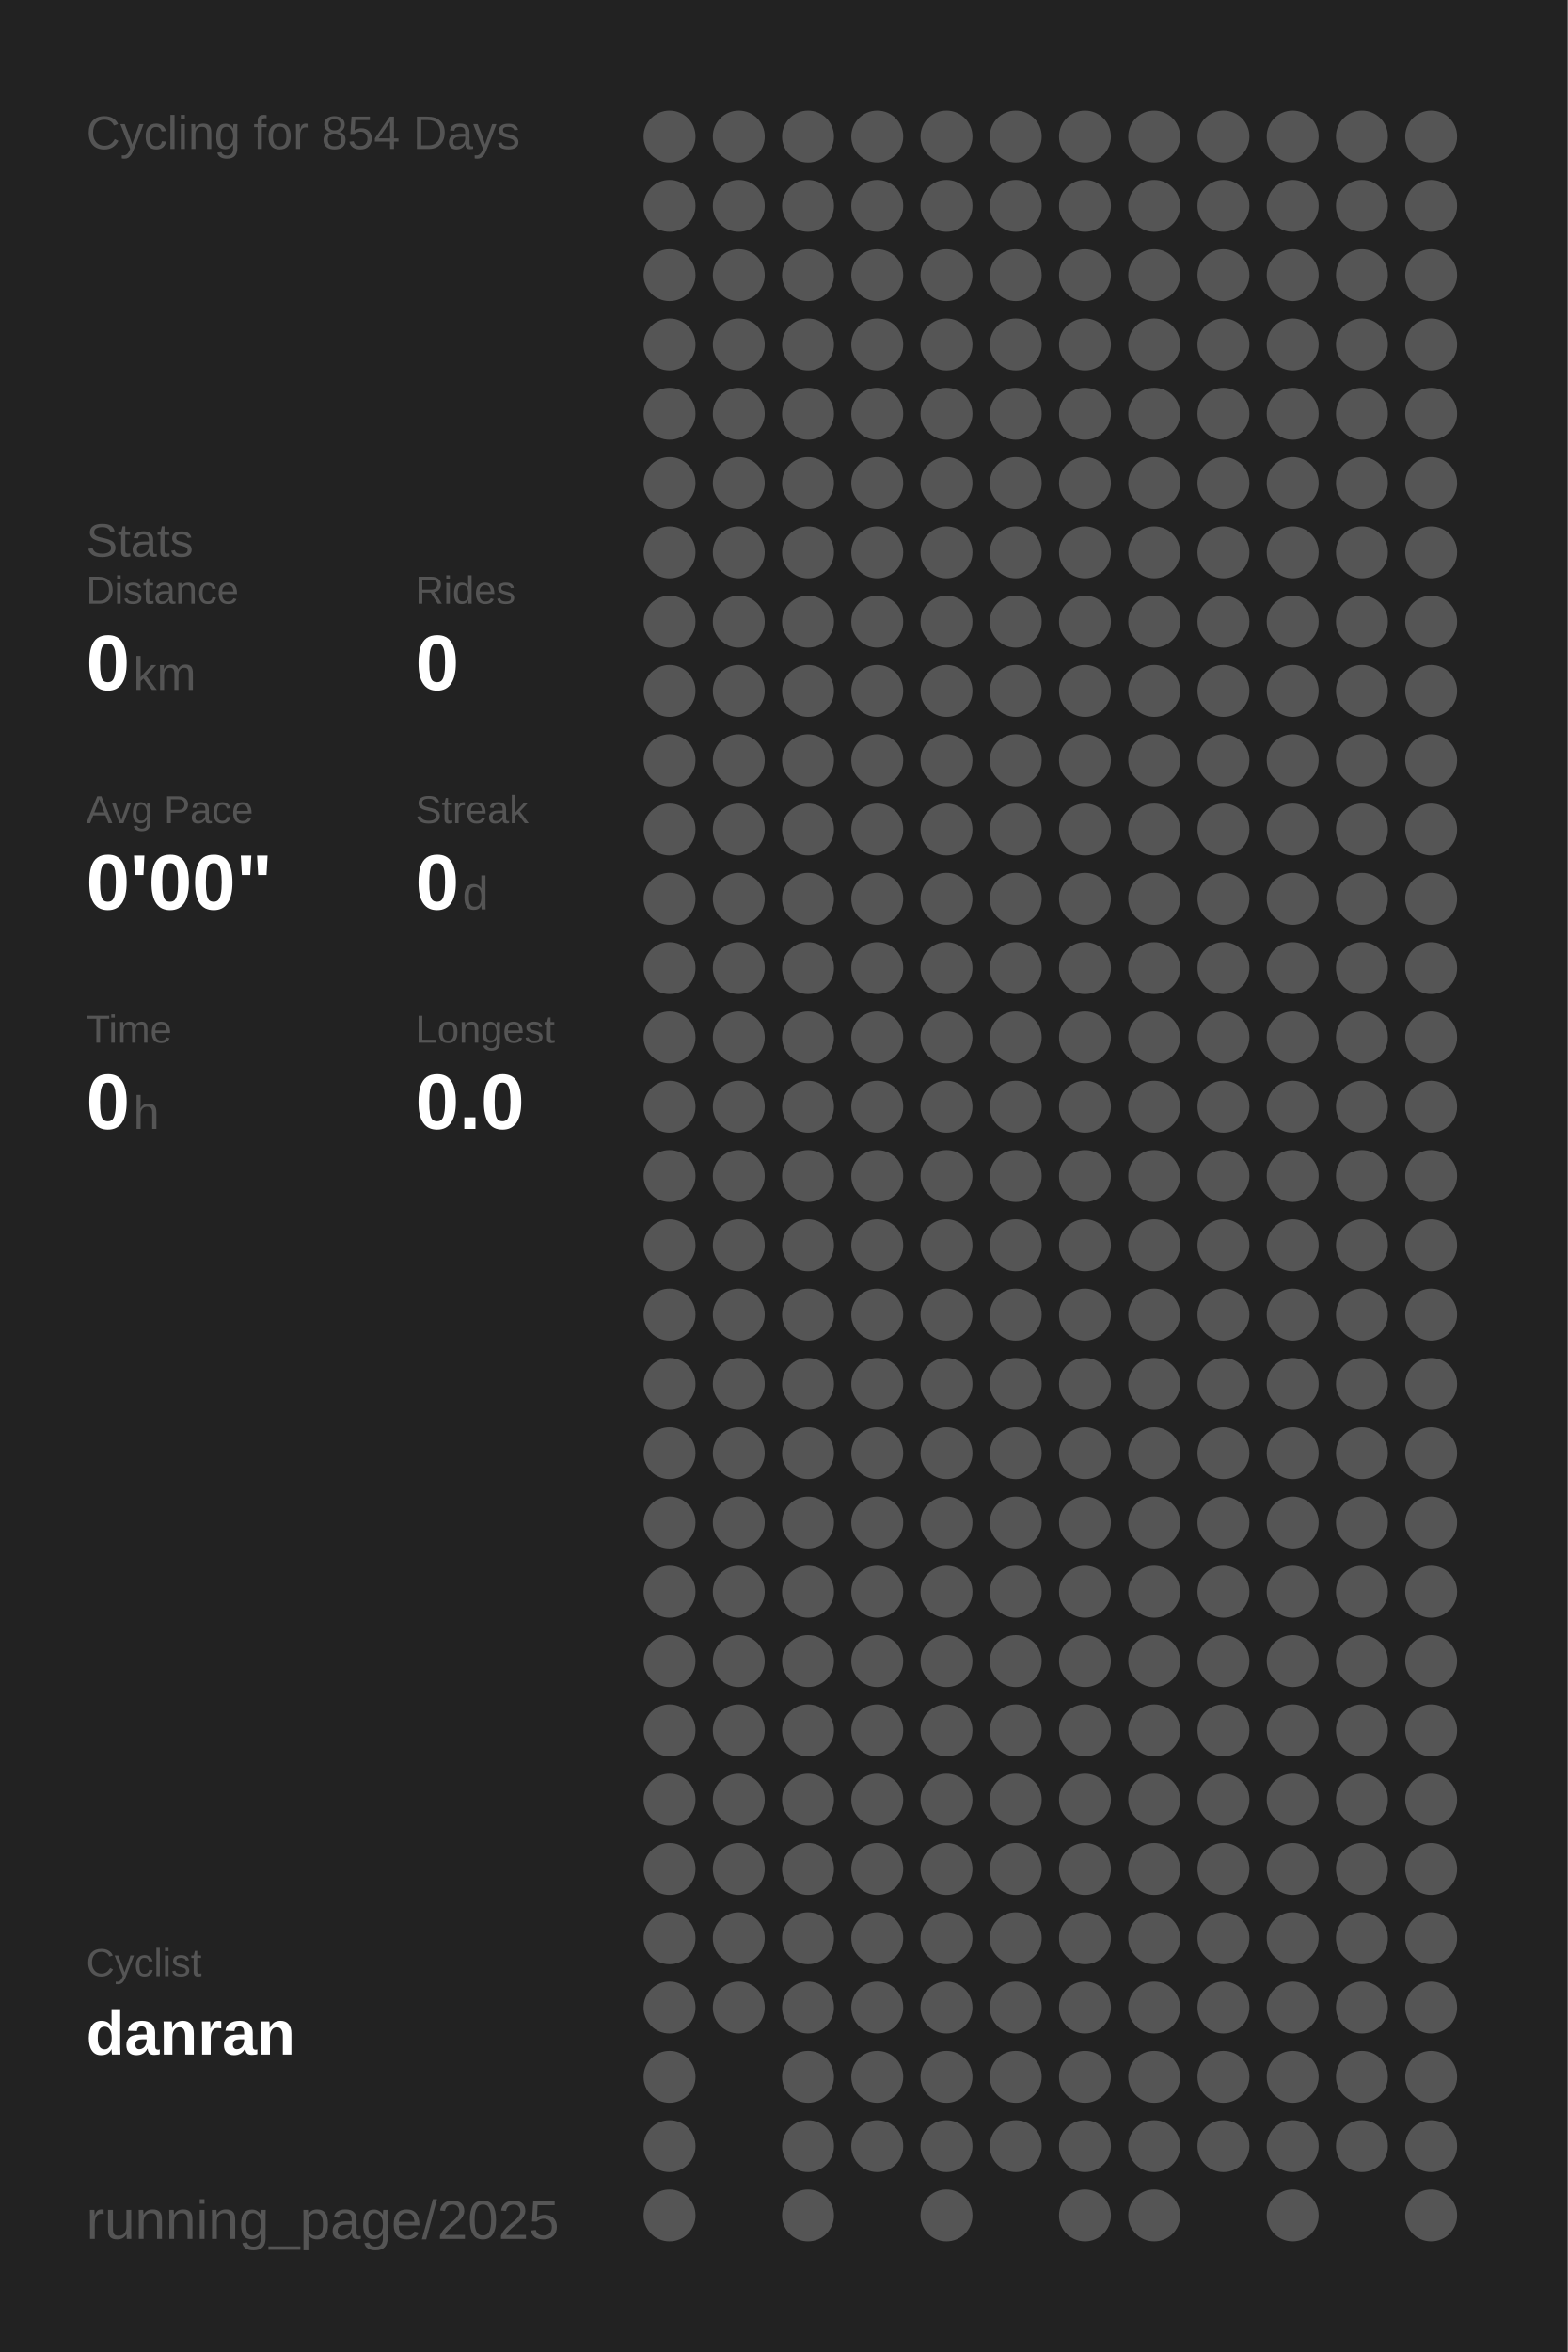
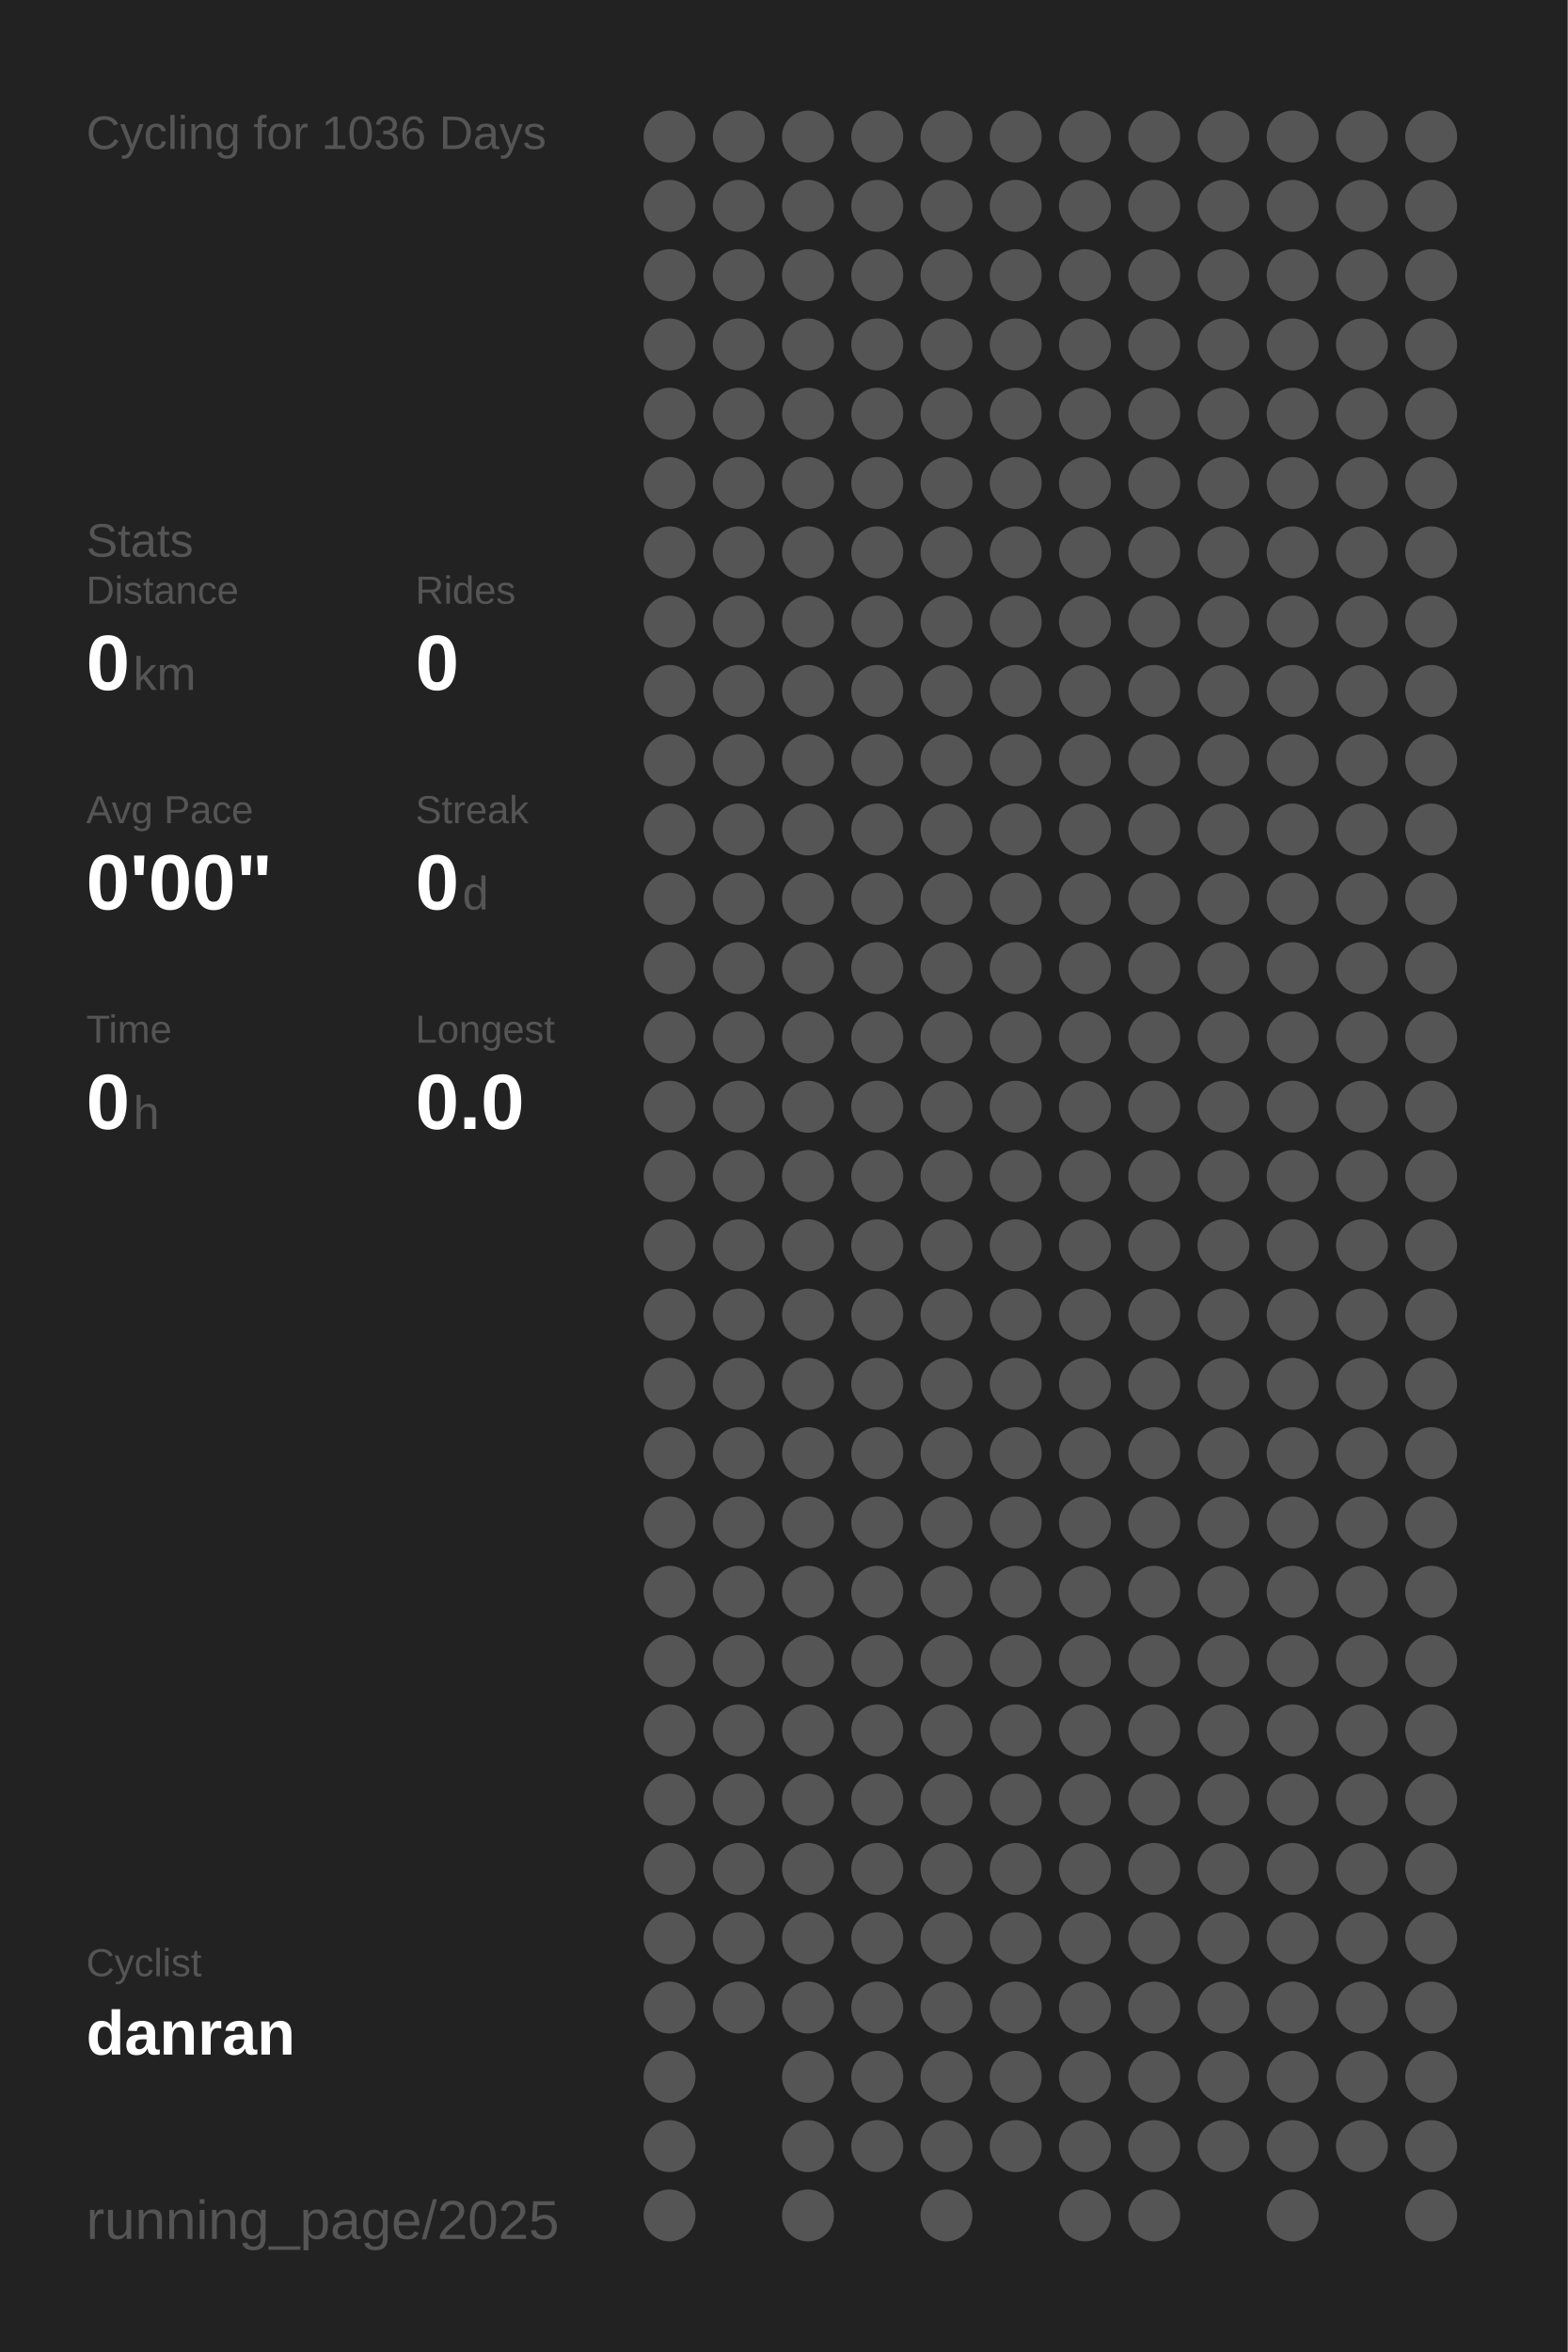
<svg xmlns="http://www.w3.org/2000/svg" baseProfile="full" height="300mm" version="1.1" viewBox="0,0,200,300" width="200mm">
  <defs />
  <rect fill="#222222" height="300" width="200" x="0" y="0" />
-   <text fill="#555555" style="font-size:6px; font-family:Arial;" x="11" y="19">Cycling for 854 Days</text>
+   <text fill="#555555" style="font-size:6px; font-family:Arial;" x="11" y="19">Cycling for 1036 Days</text>
  <text fill="#555555" style="font-size:6px; font-family:Arial;" x="11" y="71">Stats</text>
  <text fill="#555555" style="font-size:5px; font-family:Arial;" x="11" y="77">Distance</text>
  <text fill="#FFFFFF" style="font-size:10px; font-family:Arial; font-weight:bold;" x="11" y="88">0</text>
  <text fill="#555555" style="font-size:6px; font-family:Arial;" x="17" y="88">km</text>
  <text fill="#555555" style="font-size:5px; font-family:Arial;" x="53" y="77">Rides</text>
  <text fill="#FFFFFF" style="font-size:10px; font-family:Arial; font-weight:bold;" x="53" y="88">0</text>
  <text fill="#555555" style="font-size:5px; font-family:Arial;" x="11" y="105">Avg Pace</text>
  <text fill="#FFFFFF" style="font-size:10px; font-family:Arial; font-weight:bold;" x="11" y="116">0'00"</text>
  <text fill="#555555" style="font-size:5px; font-family:Arial;" x="53" y="105">Streak</text>
  <text fill="#FFFFFF" style="font-size:10px; font-family:Arial; font-weight:bold;" x="53" y="116">0</text>
  <text fill="#555555" style="font-size:6px; font-family:Arial;" x="59" y="116">d</text>
  <text fill="#555555" style="font-size:5px; font-family:Arial;" x="11" y="133">Time</text>
  <text fill="#FFFFFF" style="font-size:10px; font-family:Arial; font-weight:bold;" x="11" y="144">0</text>
  <text fill="#555555" style="font-size:6px; font-family:Arial;" x="17" y="144">h</text>
  <text fill="#555555" style="font-size:5px; font-family:Arial;" x="53" y="133">Longest</text>
  <text fill="#FFFFFF" style="font-size:10px; font-family:Arial; font-weight:bold;" x="53" y="144">0.0</text>
  <text fill="#555555" style="font-size:5px; font-family:Arial;" x="11" y="252.065">Cyclist</text>
  <text fill="#FFFFFF" style="font-size:8px; font-family:Arial; font-weight:bold;" x="11" y="262.065">danran</text>
  <text fill="#555555" style="font-size:7px; font-family:Arial;" x="11" y="285.581">running_page/2025</text>
  <circle cx="85.417" cy="17.419" fill="#555555" r="3.312" />
  <circle cx="85.417" cy="26.258" fill="#555555" r="3.312" />
  <circle cx="85.417" cy="35.097" fill="#555555" r="3.312" />
  <circle cx="85.417" cy="43.935" fill="#555555" r="3.312" />
  <circle cx="85.417" cy="52.774" fill="#555555" r="3.312" />
  <circle cx="85.417" cy="61.613" fill="#555555" r="3.312" />
  <circle cx="85.417" cy="70.452" fill="#555555" r="3.312" />
  <circle cx="85.417" cy="79.29" fill="#555555" r="3.312" />
  <circle cx="85.417" cy="88.129" fill="#555555" r="3.312" />
  <circle cx="85.417" cy="96.968" fill="#555555" r="3.312" />
  <circle cx="85.417" cy="105.806" fill="#555555" r="3.312" />
  <circle cx="85.417" cy="114.645" fill="#555555" r="3.312" />
  <circle cx="85.417" cy="123.484" fill="#555555" r="3.312" />
  <circle cx="85.417" cy="132.323" fill="#555555" r="3.312" />
  <circle cx="85.417" cy="141.161" fill="#555555" r="3.312" />
  <circle cx="85.417" cy="150" fill="#555555" r="3.312" />
  <circle cx="85.417" cy="158.839" fill="#555555" r="3.312" />
  <circle cx="85.417" cy="167.677" fill="#555555" r="3.312" />
  <circle cx="85.417" cy="176.516" fill="#555555" r="3.312" />
  <circle cx="85.417" cy="185.355" fill="#555555" r="3.312" />
  <circle cx="85.417" cy="194.194" fill="#555555" r="3.312" />
  <circle cx="85.417" cy="203.032" fill="#555555" r="3.312" />
  <circle cx="85.417" cy="211.871" fill="#555555" r="3.312" />
  <circle cx="85.417" cy="220.71" fill="#555555" r="3.312" />
  <circle cx="85.417" cy="229.548" fill="#555555" r="3.312" />
  <circle cx="85.417" cy="238.387" fill="#555555" r="3.312" />
  <circle cx="85.417" cy="247.226" fill="#555555" r="3.312" />
  <circle cx="85.417" cy="256.065" fill="#555555" r="3.312" />
  <circle cx="85.417" cy="264.903" fill="#555555" r="3.312" />
  <circle cx="85.417" cy="273.742" fill="#555555" r="3.312" />
  <circle cx="85.417" cy="282.581" fill="#555555" r="3.312" />
  <circle cx="94.25" cy="17.419" fill="#555555" r="3.312" />
  <circle cx="94.25" cy="26.258" fill="#555555" r="3.312" />
  <circle cx="94.25" cy="35.097" fill="#555555" r="3.312" />
  <circle cx="94.25" cy="43.935" fill="#555555" r="3.312" />
  <circle cx="94.25" cy="52.774" fill="#555555" r="3.312" />
  <circle cx="94.25" cy="61.613" fill="#555555" r="3.312" />
  <circle cx="94.25" cy="70.452" fill="#555555" r="3.312" />
  <circle cx="94.25" cy="79.29" fill="#555555" r="3.312" />
  <circle cx="94.25" cy="88.129" fill="#555555" r="3.312" />
  <circle cx="94.25" cy="96.968" fill="#555555" r="3.312" />
  <circle cx="94.25" cy="105.806" fill="#555555" r="3.312" />
  <circle cx="94.25" cy="114.645" fill="#555555" r="3.312" />
  <circle cx="94.25" cy="123.484" fill="#555555" r="3.312" />
  <circle cx="94.25" cy="132.323" fill="#555555" r="3.312" />
  <circle cx="94.25" cy="141.161" fill="#555555" r="3.312" />
  <circle cx="94.25" cy="150" fill="#555555" r="3.312" />
  <circle cx="94.25" cy="158.839" fill="#555555" r="3.312" />
  <circle cx="94.25" cy="167.677" fill="#555555" r="3.312" />
  <circle cx="94.25" cy="176.516" fill="#555555" r="3.312" />
  <circle cx="94.25" cy="185.355" fill="#555555" r="3.312" />
  <circle cx="94.25" cy="194.194" fill="#555555" r="3.312" />
  <circle cx="94.25" cy="203.032" fill="#555555" r="3.312" />
  <circle cx="94.25" cy="211.871" fill="#555555" r="3.312" />
  <circle cx="94.25" cy="220.71" fill="#555555" r="3.312" />
  <circle cx="94.25" cy="229.548" fill="#555555" r="3.312" />
  <circle cx="94.25" cy="238.387" fill="#555555" r="3.312" />
  <circle cx="94.25" cy="247.226" fill="#555555" r="3.312" />
  <circle cx="94.25" cy="256.065" fill="#555555" r="3.312" />
  <circle cx="103.083" cy="17.419" fill="#555555" r="3.312" />
  <circle cx="103.083" cy="26.258" fill="#555555" r="3.312" />
  <circle cx="103.083" cy="35.097" fill="#555555" r="3.312" />
  <circle cx="103.083" cy="43.935" fill="#555555" r="3.312" />
  <circle cx="103.083" cy="52.774" fill="#555555" r="3.312" />
  <circle cx="103.083" cy="61.613" fill="#555555" r="3.312" />
  <circle cx="103.083" cy="70.452" fill="#555555" r="3.312" />
  <circle cx="103.083" cy="79.29" fill="#555555" r="3.312" />
  <circle cx="103.083" cy="88.129" fill="#555555" r="3.312" />
  <circle cx="103.083" cy="96.968" fill="#555555" r="3.312" />
  <circle cx="103.083" cy="105.806" fill="#555555" r="3.312" />
  <circle cx="103.083" cy="114.645" fill="#555555" r="3.312" />
  <circle cx="103.083" cy="123.484" fill="#555555" r="3.312" />
  <circle cx="103.083" cy="132.323" fill="#555555" r="3.312" />
  <circle cx="103.083" cy="141.161" fill="#555555" r="3.312" />
  <circle cx="103.083" cy="150" fill="#555555" r="3.312" />
  <circle cx="103.083" cy="158.839" fill="#555555" r="3.312" />
  <circle cx="103.083" cy="167.677" fill="#555555" r="3.312" />
  <circle cx="103.083" cy="176.516" fill="#555555" r="3.312" />
  <circle cx="103.083" cy="185.355" fill="#555555" r="3.312" />
  <circle cx="103.083" cy="194.194" fill="#555555" r="3.312" />
  <circle cx="103.083" cy="203.032" fill="#555555" r="3.312" />
  <circle cx="103.083" cy="211.871" fill="#555555" r="3.312" />
  <circle cx="103.083" cy="220.71" fill="#555555" r="3.312" />
  <circle cx="103.083" cy="229.548" fill="#555555" r="3.312" />
  <circle cx="103.083" cy="238.387" fill="#555555" r="3.312" />
  <circle cx="103.083" cy="247.226" fill="#555555" r="3.312" />
  <circle cx="103.083" cy="256.065" fill="#555555" r="3.312" />
  <circle cx="103.083" cy="264.903" fill="#555555" r="3.312" />
  <circle cx="103.083" cy="273.742" fill="#555555" r="3.312" />
  <circle cx="103.083" cy="282.581" fill="#555555" r="3.312" />
  <circle cx="111.917" cy="17.419" fill="#555555" r="3.312" />
  <circle cx="111.917" cy="26.258" fill="#555555" r="3.312" />
  <circle cx="111.917" cy="35.097" fill="#555555" r="3.312" />
  <circle cx="111.917" cy="43.935" fill="#555555" r="3.312" />
  <circle cx="111.917" cy="52.774" fill="#555555" r="3.312" />
  <circle cx="111.917" cy="61.613" fill="#555555" r="3.312" />
  <circle cx="111.917" cy="70.452" fill="#555555" r="3.312" />
  <circle cx="111.917" cy="79.29" fill="#555555" r="3.312" />
  <circle cx="111.917" cy="88.129" fill="#555555" r="3.312" />
  <circle cx="111.917" cy="96.968" fill="#555555" r="3.312" />
  <circle cx="111.917" cy="105.806" fill="#555555" r="3.312" />
  <circle cx="111.917" cy="114.645" fill="#555555" r="3.312" />
  <circle cx="111.917" cy="123.484" fill="#555555" r="3.312" />
  <circle cx="111.917" cy="132.323" fill="#555555" r="3.312" />
  <circle cx="111.917" cy="141.161" fill="#555555" r="3.312" />
  <circle cx="111.917" cy="150" fill="#555555" r="3.312" />
  <circle cx="111.917" cy="158.839" fill="#555555" r="3.312" />
  <circle cx="111.917" cy="167.677" fill="#555555" r="3.312" />
  <circle cx="111.917" cy="176.516" fill="#555555" r="3.312" />
  <circle cx="111.917" cy="185.355" fill="#555555" r="3.312" />
  <circle cx="111.917" cy="194.194" fill="#555555" r="3.312" />
  <circle cx="111.917" cy="203.032" fill="#555555" r="3.312" />
  <circle cx="111.917" cy="211.871" fill="#555555" r="3.312" />
  <circle cx="111.917" cy="220.71" fill="#555555" r="3.312" />
  <circle cx="111.917" cy="229.548" fill="#555555" r="3.312" />
  <circle cx="111.917" cy="238.387" fill="#555555" r="3.312" />
  <circle cx="111.917" cy="247.226" fill="#555555" r="3.312" />
  <circle cx="111.917" cy="256.065" fill="#555555" r="3.312" />
  <circle cx="111.917" cy="264.903" fill="#555555" r="3.312" />
  <circle cx="111.917" cy="273.742" fill="#555555" r="3.312" />
  <circle cx="120.75" cy="17.419" fill="#555555" r="3.312" />
  <circle cx="120.75" cy="26.258" fill="#555555" r="3.312" />
  <circle cx="120.75" cy="35.097" fill="#555555" r="3.312" />
  <circle cx="120.75" cy="43.935" fill="#555555" r="3.312" />
  <circle cx="120.75" cy="52.774" fill="#555555" r="3.312" />
  <circle cx="120.75" cy="61.613" fill="#555555" r="3.312" />
  <circle cx="120.75" cy="70.452" fill="#555555" r="3.312" />
  <circle cx="120.75" cy="79.29" fill="#555555" r="3.312" />
  <circle cx="120.75" cy="88.129" fill="#555555" r="3.312" />
  <circle cx="120.75" cy="96.968" fill="#555555" r="3.312" />
  <circle cx="120.75" cy="105.806" fill="#555555" r="3.312" />
  <circle cx="120.75" cy="114.645" fill="#555555" r="3.312" />
  <circle cx="120.75" cy="123.484" fill="#555555" r="3.312" />
  <circle cx="120.75" cy="132.323" fill="#555555" r="3.312" />
  <circle cx="120.75" cy="141.161" fill="#555555" r="3.312" />
  <circle cx="120.75" cy="150" fill="#555555" r="3.312" />
  <circle cx="120.75" cy="158.839" fill="#555555" r="3.312" />
  <circle cx="120.75" cy="167.677" fill="#555555" r="3.312" />
  <circle cx="120.75" cy="176.516" fill="#555555" r="3.312" />
  <circle cx="120.75" cy="185.355" fill="#555555" r="3.312" />
  <circle cx="120.75" cy="194.194" fill="#555555" r="3.312" />
  <circle cx="120.75" cy="203.032" fill="#555555" r="3.312" />
  <circle cx="120.75" cy="211.871" fill="#555555" r="3.312" />
  <circle cx="120.75" cy="220.71" fill="#555555" r="3.312" />
  <circle cx="120.75" cy="229.548" fill="#555555" r="3.312" />
  <circle cx="120.75" cy="238.387" fill="#555555" r="3.312" />
  <circle cx="120.75" cy="247.226" fill="#555555" r="3.312" />
  <circle cx="120.75" cy="256.065" fill="#555555" r="3.312" />
  <circle cx="120.75" cy="264.903" fill="#555555" r="3.312" />
  <circle cx="120.75" cy="273.742" fill="#555555" r="3.312" />
  <circle cx="120.75" cy="282.581" fill="#555555" r="3.312" />
  <circle cx="129.583" cy="17.419" fill="#555555" r="3.312" />
  <circle cx="129.583" cy="26.258" fill="#555555" r="3.312" />
  <circle cx="129.583" cy="35.097" fill="#555555" r="3.312" />
  <circle cx="129.583" cy="43.935" fill="#555555" r="3.312" />
  <circle cx="129.583" cy="52.774" fill="#555555" r="3.312" />
  <circle cx="129.583" cy="61.613" fill="#555555" r="3.312" />
  <circle cx="129.583" cy="70.452" fill="#555555" r="3.312" />
  <circle cx="129.583" cy="79.29" fill="#555555" r="3.312" />
  <circle cx="129.583" cy="88.129" fill="#555555" r="3.312" />
  <circle cx="129.583" cy="96.968" fill="#555555" r="3.312" />
  <circle cx="129.583" cy="105.806" fill="#555555" r="3.312" />
  <circle cx="129.583" cy="114.645" fill="#555555" r="3.312" />
  <circle cx="129.583" cy="123.484" fill="#555555" r="3.312" />
  <circle cx="129.583" cy="132.323" fill="#555555" r="3.312" />
  <circle cx="129.583" cy="141.161" fill="#555555" r="3.312" />
  <circle cx="129.583" cy="150" fill="#555555" r="3.312" />
  <circle cx="129.583" cy="158.839" fill="#555555" r="3.312" />
  <circle cx="129.583" cy="167.677" fill="#555555" r="3.312" />
  <circle cx="129.583" cy="176.516" fill="#555555" r="3.312" />
  <circle cx="129.583" cy="185.355" fill="#555555" r="3.312" />
  <circle cx="129.583" cy="194.194" fill="#555555" r="3.312" />
  <circle cx="129.583" cy="203.032" fill="#555555" r="3.312" />
  <circle cx="129.583" cy="211.871" fill="#555555" r="3.312" />
  <circle cx="129.583" cy="220.71" fill="#555555" r="3.312" />
  <circle cx="129.583" cy="229.548" fill="#555555" r="3.312" />
  <circle cx="129.583" cy="238.387" fill="#555555" r="3.312" />
  <circle cx="129.583" cy="247.226" fill="#555555" r="3.312" />
  <circle cx="129.583" cy="256.065" fill="#555555" r="3.312" />
  <circle cx="129.583" cy="264.903" fill="#555555" r="3.312" />
  <circle cx="129.583" cy="273.742" fill="#555555" r="3.312" />
  <circle cx="138.417" cy="17.419" fill="#555555" r="3.312" />
  <circle cx="138.417" cy="26.258" fill="#555555" r="3.312" />
  <circle cx="138.417" cy="35.097" fill="#555555" r="3.312" />
  <circle cx="138.417" cy="43.935" fill="#555555" r="3.312" />
  <circle cx="138.417" cy="52.774" fill="#555555" r="3.312" />
  <circle cx="138.417" cy="61.613" fill="#555555" r="3.312" />
  <circle cx="138.417" cy="70.452" fill="#555555" r="3.312" />
  <circle cx="138.417" cy="79.29" fill="#555555" r="3.312" />
  <circle cx="138.417" cy="88.129" fill="#555555" r="3.312" />
  <circle cx="138.417" cy="96.968" fill="#555555" r="3.312" />
  <circle cx="138.417" cy="105.806" fill="#555555" r="3.312" />
  <circle cx="138.417" cy="114.645" fill="#555555" r="3.312" />
  <circle cx="138.417" cy="123.484" fill="#555555" r="3.312" />
  <circle cx="138.417" cy="132.323" fill="#555555" r="3.312" />
  <circle cx="138.417" cy="141.161" fill="#555555" r="3.312" />
  <circle cx="138.417" cy="150" fill="#555555" r="3.312" />
  <circle cx="138.417" cy="158.839" fill="#555555" r="3.312" />
  <circle cx="138.417" cy="167.677" fill="#555555" r="3.312" />
  <circle cx="138.417" cy="176.516" fill="#555555" r="3.312" />
  <circle cx="138.417" cy="185.355" fill="#555555" r="3.312" />
  <circle cx="138.417" cy="194.194" fill="#555555" r="3.312" />
  <circle cx="138.417" cy="203.032" fill="#555555" r="3.312" />
  <circle cx="138.417" cy="211.871" fill="#555555" r="3.312" />
  <circle cx="138.417" cy="220.71" fill="#555555" r="3.312" />
  <circle cx="138.417" cy="229.548" fill="#555555" r="3.312" />
  <circle cx="138.417" cy="238.387" fill="#555555" r="3.312" />
  <circle cx="138.417" cy="247.226" fill="#555555" r="3.312" />
  <circle cx="138.417" cy="256.065" fill="#555555" r="3.312" />
  <circle cx="138.417" cy="264.903" fill="#555555" r="3.312" />
  <circle cx="138.417" cy="273.742" fill="#555555" r="3.312" />
  <circle cx="138.417" cy="282.581" fill="#555555" r="3.312" />
  <circle cx="147.25" cy="17.419" fill="#555555" r="3.312" />
  <circle cx="147.25" cy="26.258" fill="#555555" r="3.312" />
  <circle cx="147.25" cy="35.097" fill="#555555" r="3.312" />
  <circle cx="147.25" cy="43.935" fill="#555555" r="3.312" />
  <circle cx="147.25" cy="52.774" fill="#555555" r="3.312" />
  <circle cx="147.25" cy="61.613" fill="#555555" r="3.312" />
  <circle cx="147.25" cy="70.452" fill="#555555" r="3.312" />
  <circle cx="147.25" cy="79.29" fill="#555555" r="3.312" />
  <circle cx="147.25" cy="88.129" fill="#555555" r="3.312" />
  <circle cx="147.25" cy="96.968" fill="#555555" r="3.312" />
  <circle cx="147.25" cy="105.806" fill="#555555" r="3.312" />
  <circle cx="147.25" cy="114.645" fill="#555555" r="3.312" />
  <circle cx="147.25" cy="123.484" fill="#555555" r="3.312" />
  <circle cx="147.25" cy="132.323" fill="#555555" r="3.312" />
  <circle cx="147.25" cy="141.161" fill="#555555" r="3.312" />
  <circle cx="147.25" cy="150" fill="#555555" r="3.312" />
  <circle cx="147.25" cy="158.839" fill="#555555" r="3.312" />
  <circle cx="147.25" cy="167.677" fill="#555555" r="3.312" />
  <circle cx="147.25" cy="176.516" fill="#555555" r="3.312" />
  <circle cx="147.25" cy="185.355" fill="#555555" r="3.312" />
  <circle cx="147.25" cy="194.194" fill="#555555" r="3.312" />
  <circle cx="147.25" cy="203.032" fill="#555555" r="3.312" />
  <circle cx="147.25" cy="211.871" fill="#555555" r="3.312" />
  <circle cx="147.25" cy="220.71" fill="#555555" r="3.312" />
  <circle cx="147.25" cy="229.548" fill="#555555" r="3.312" />
  <circle cx="147.25" cy="238.387" fill="#555555" r="3.312" />
  <circle cx="147.25" cy="247.226" fill="#555555" r="3.312" />
  <circle cx="147.25" cy="256.065" fill="#555555" r="3.312" />
  <circle cx="147.25" cy="264.903" fill="#555555" r="3.312" />
  <circle cx="147.25" cy="273.742" fill="#555555" r="3.312" />
  <circle cx="147.25" cy="282.581" fill="#555555" r="3.312" />
  <circle cx="156.083" cy="17.419" fill="#555555" r="3.312" />
  <circle cx="156.083" cy="26.258" fill="#555555" r="3.312" />
  <circle cx="156.083" cy="35.097" fill="#555555" r="3.312" />
  <circle cx="156.083" cy="43.935" fill="#555555" r="3.312" />
  <circle cx="156.083" cy="52.774" fill="#555555" r="3.312" />
  <circle cx="156.083" cy="61.613" fill="#555555" r="3.312" />
  <circle cx="156.083" cy="70.452" fill="#555555" r="3.312" />
  <circle cx="156.083" cy="79.29" fill="#555555" r="3.312" />
  <circle cx="156.083" cy="88.129" fill="#555555" r="3.312" />
  <circle cx="156.083" cy="96.968" fill="#555555" r="3.312" />
  <circle cx="156.083" cy="105.806" fill="#555555" r="3.312" />
  <circle cx="156.083" cy="114.645" fill="#555555" r="3.312" />
  <circle cx="156.083" cy="123.484" fill="#555555" r="3.312" />
  <circle cx="156.083" cy="132.323" fill="#555555" r="3.312" />
  <circle cx="156.083" cy="141.161" fill="#555555" r="3.312" />
  <circle cx="156.083" cy="150" fill="#555555" r="3.312" />
  <circle cx="156.083" cy="158.839" fill="#555555" r="3.312" />
  <circle cx="156.083" cy="167.677" fill="#555555" r="3.312" />
  <circle cx="156.083" cy="176.516" fill="#555555" r="3.312" />
  <circle cx="156.083" cy="185.355" fill="#555555" r="3.312" />
  <circle cx="156.083" cy="194.194" fill="#555555" r="3.312" />
  <circle cx="156.083" cy="203.032" fill="#555555" r="3.312" />
  <circle cx="156.083" cy="211.871" fill="#555555" r="3.312" />
  <circle cx="156.083" cy="220.71" fill="#555555" r="3.312" />
  <circle cx="156.083" cy="229.548" fill="#555555" r="3.312" />
  <circle cx="156.083" cy="238.387" fill="#555555" r="3.312" />
  <circle cx="156.083" cy="247.226" fill="#555555" r="3.312" />
  <circle cx="156.083" cy="256.065" fill="#555555" r="3.312" />
  <circle cx="156.083" cy="264.903" fill="#555555" r="3.312" />
  <circle cx="156.083" cy="273.742" fill="#555555" r="3.312" />
  <circle cx="164.917" cy="17.419" fill="#555555" r="3.312" />
  <circle cx="164.917" cy="26.258" fill="#555555" r="3.312" />
  <circle cx="164.917" cy="35.097" fill="#555555" r="3.312" />
  <circle cx="164.917" cy="43.935" fill="#555555" r="3.312" />
  <circle cx="164.917" cy="52.774" fill="#555555" r="3.312" />
  <circle cx="164.917" cy="61.613" fill="#555555" r="3.312" />
  <circle cx="164.917" cy="70.452" fill="#555555" r="3.312" />
  <circle cx="164.917" cy="79.29" fill="#555555" r="3.312" />
  <circle cx="164.917" cy="88.129" fill="#555555" r="3.312" />
  <circle cx="164.917" cy="96.968" fill="#555555" r="3.312" />
  <circle cx="164.917" cy="105.806" fill="#555555" r="3.312" />
  <circle cx="164.917" cy="114.645" fill="#555555" r="3.312" />
  <circle cx="164.917" cy="123.484" fill="#555555" r="3.312" />
  <circle cx="164.917" cy="132.323" fill="#555555" r="3.312" />
  <circle cx="164.917" cy="141.161" fill="#555555" r="3.312" />
  <circle cx="164.917" cy="150" fill="#555555" r="3.312" />
  <circle cx="164.917" cy="158.839" fill="#555555" r="3.312" />
  <circle cx="164.917" cy="167.677" fill="#555555" r="3.312" />
  <circle cx="164.917" cy="176.516" fill="#555555" r="3.312" />
  <circle cx="164.917" cy="185.355" fill="#555555" r="3.312" />
  <circle cx="164.917" cy="194.194" fill="#555555" r="3.312" />
  <circle cx="164.917" cy="203.032" fill="#555555" r="3.312" />
  <circle cx="164.917" cy="211.871" fill="#555555" r="3.312" />
  <circle cx="164.917" cy="220.71" fill="#555555" r="3.312" />
  <circle cx="164.917" cy="229.548" fill="#555555" r="3.312" />
  <circle cx="164.917" cy="238.387" fill="#555555" r="3.312" />
  <circle cx="164.917" cy="247.226" fill="#555555" r="3.312" />
  <circle cx="164.917" cy="256.065" fill="#555555" r="3.312" />
  <circle cx="164.917" cy="264.903" fill="#555555" r="3.312" />
  <circle cx="164.917" cy="273.742" fill="#555555" r="3.312" />
  <circle cx="164.917" cy="282.581" fill="#555555" r="3.312" />
  <circle cx="173.75" cy="17.419" fill="#555555" r="3.312" />
  <circle cx="173.75" cy="26.258" fill="#555555" r="3.312" />
  <circle cx="173.75" cy="35.097" fill="#555555" r="3.312" />
  <circle cx="173.75" cy="43.935" fill="#555555" r="3.312" />
  <circle cx="173.75" cy="52.774" fill="#555555" r="3.312" />
  <circle cx="173.75" cy="61.613" fill="#555555" r="3.312" />
  <circle cx="173.75" cy="70.452" fill="#555555" r="3.312" />
  <circle cx="173.75" cy="79.29" fill="#555555" r="3.312" />
  <circle cx="173.75" cy="88.129" fill="#555555" r="3.312" />
  <circle cx="173.75" cy="96.968" fill="#555555" r="3.312" />
  <circle cx="173.75" cy="105.806" fill="#555555" r="3.312" />
  <circle cx="173.75" cy="114.645" fill="#555555" r="3.312" />
  <circle cx="173.75" cy="123.484" fill="#555555" r="3.312" />
  <circle cx="173.75" cy="132.323" fill="#555555" r="3.312" />
  <circle cx="173.75" cy="141.161" fill="#555555" r="3.312" />
  <circle cx="173.75" cy="150" fill="#555555" r="3.312" />
  <circle cx="173.75" cy="158.839" fill="#555555" r="3.312" />
  <circle cx="173.75" cy="167.677" fill="#555555" r="3.312" />
  <circle cx="173.75" cy="176.516" fill="#555555" r="3.312" />
  <circle cx="173.75" cy="185.355" fill="#555555" r="3.312" />
  <circle cx="173.75" cy="194.194" fill="#555555" r="3.312" />
  <circle cx="173.75" cy="203.032" fill="#555555" r="3.312" />
  <circle cx="173.75" cy="211.871" fill="#555555" r="3.312" />
  <circle cx="173.75" cy="220.71" fill="#555555" r="3.312" />
  <circle cx="173.75" cy="229.548" fill="#555555" r="3.312" />
  <circle cx="173.75" cy="238.387" fill="#555555" r="3.312" />
  <circle cx="173.75" cy="247.226" fill="#555555" r="3.312" />
  <circle cx="173.75" cy="256.065" fill="#555555" r="3.312" />
  <circle cx="173.75" cy="264.903" fill="#555555" r="3.312" />
  <circle cx="173.75" cy="273.742" fill="#555555" r="3.312" />
  <circle cx="182.583" cy="17.419" fill="#555555" r="3.312" />
  <circle cx="182.583" cy="26.258" fill="#555555" r="3.312" />
  <circle cx="182.583" cy="35.097" fill="#555555" r="3.312" />
  <circle cx="182.583" cy="43.935" fill="#555555" r="3.312" />
  <circle cx="182.583" cy="52.774" fill="#555555" r="3.312" />
  <circle cx="182.583" cy="61.613" fill="#555555" r="3.312" />
  <circle cx="182.583" cy="70.452" fill="#555555" r="3.312" />
  <circle cx="182.583" cy="79.29" fill="#555555" r="3.312" />
  <circle cx="182.583" cy="88.129" fill="#555555" r="3.312" />
  <circle cx="182.583" cy="96.968" fill="#555555" r="3.312" />
  <circle cx="182.583" cy="105.806" fill="#555555" r="3.312" />
  <circle cx="182.583" cy="114.645" fill="#555555" r="3.312" />
  <circle cx="182.583" cy="123.484" fill="#555555" r="3.312" />
  <circle cx="182.583" cy="132.323" fill="#555555" r="3.312" />
  <circle cx="182.583" cy="141.161" fill="#555555" r="3.312" />
  <circle cx="182.583" cy="150" fill="#555555" r="3.312" />
  <circle cx="182.583" cy="158.839" fill="#555555" r="3.312" />
  <circle cx="182.583" cy="167.677" fill="#555555" r="3.312" />
  <circle cx="182.583" cy="176.516" fill="#555555" r="3.312" />
  <circle cx="182.583" cy="185.355" fill="#555555" r="3.312" />
  <circle cx="182.583" cy="194.194" fill="#555555" r="3.312" />
  <circle cx="182.583" cy="203.032" fill="#555555" r="3.312" />
  <circle cx="182.583" cy="211.871" fill="#555555" r="3.312" />
  <circle cx="182.583" cy="220.71" fill="#555555" r="3.312" />
  <circle cx="182.583" cy="229.548" fill="#555555" r="3.312" />
  <circle cx="182.583" cy="238.387" fill="#555555" r="3.312" />
  <circle cx="182.583" cy="247.226" fill="#555555" r="3.312" />
  <circle cx="182.583" cy="256.065" fill="#555555" r="3.312" />
  <circle cx="182.583" cy="264.903" fill="#555555" r="3.312" />
  <circle cx="182.583" cy="273.742" fill="#555555" r="3.312" />
  <circle cx="182.583" cy="282.581" fill="#555555" r="3.312" />
</svg>
